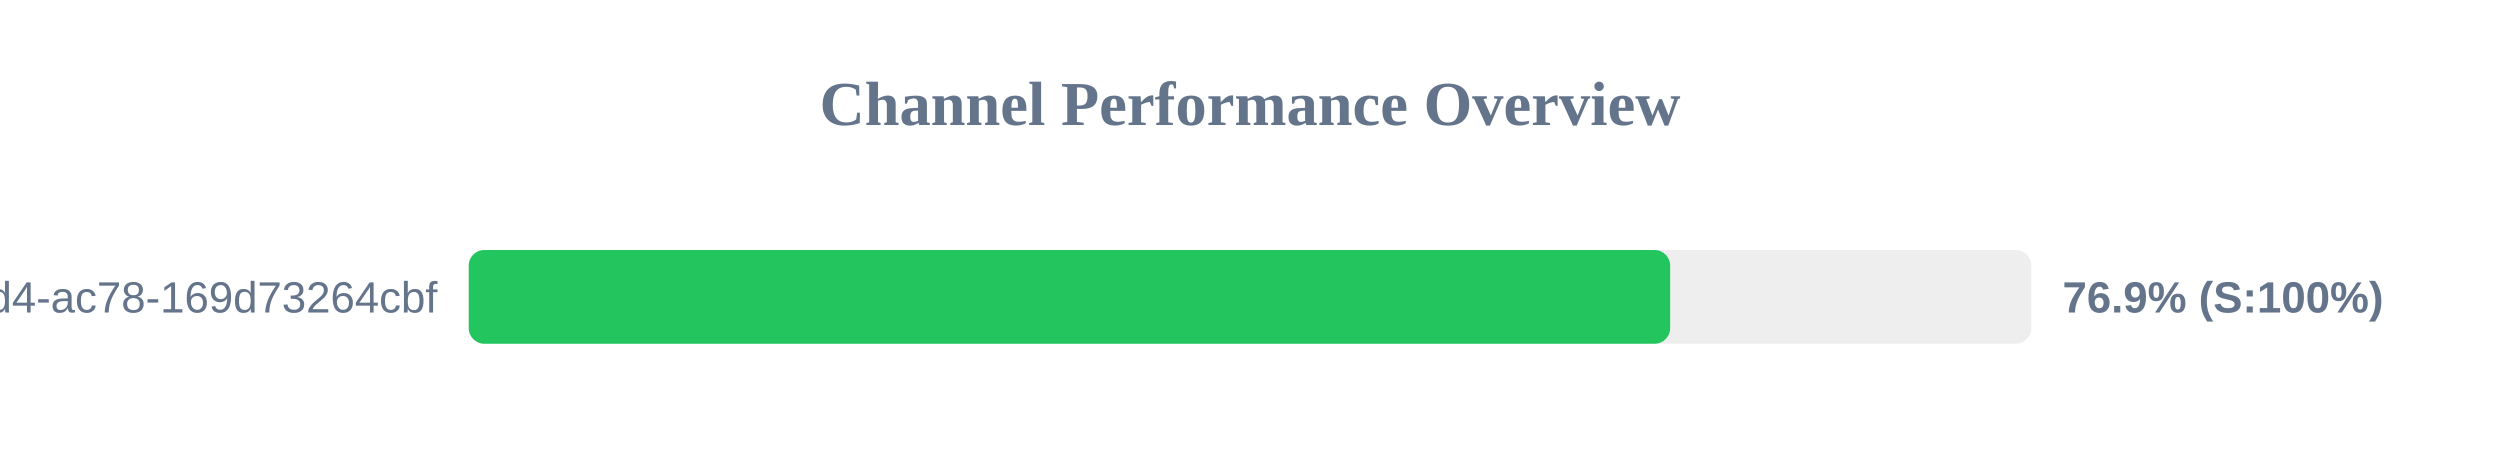
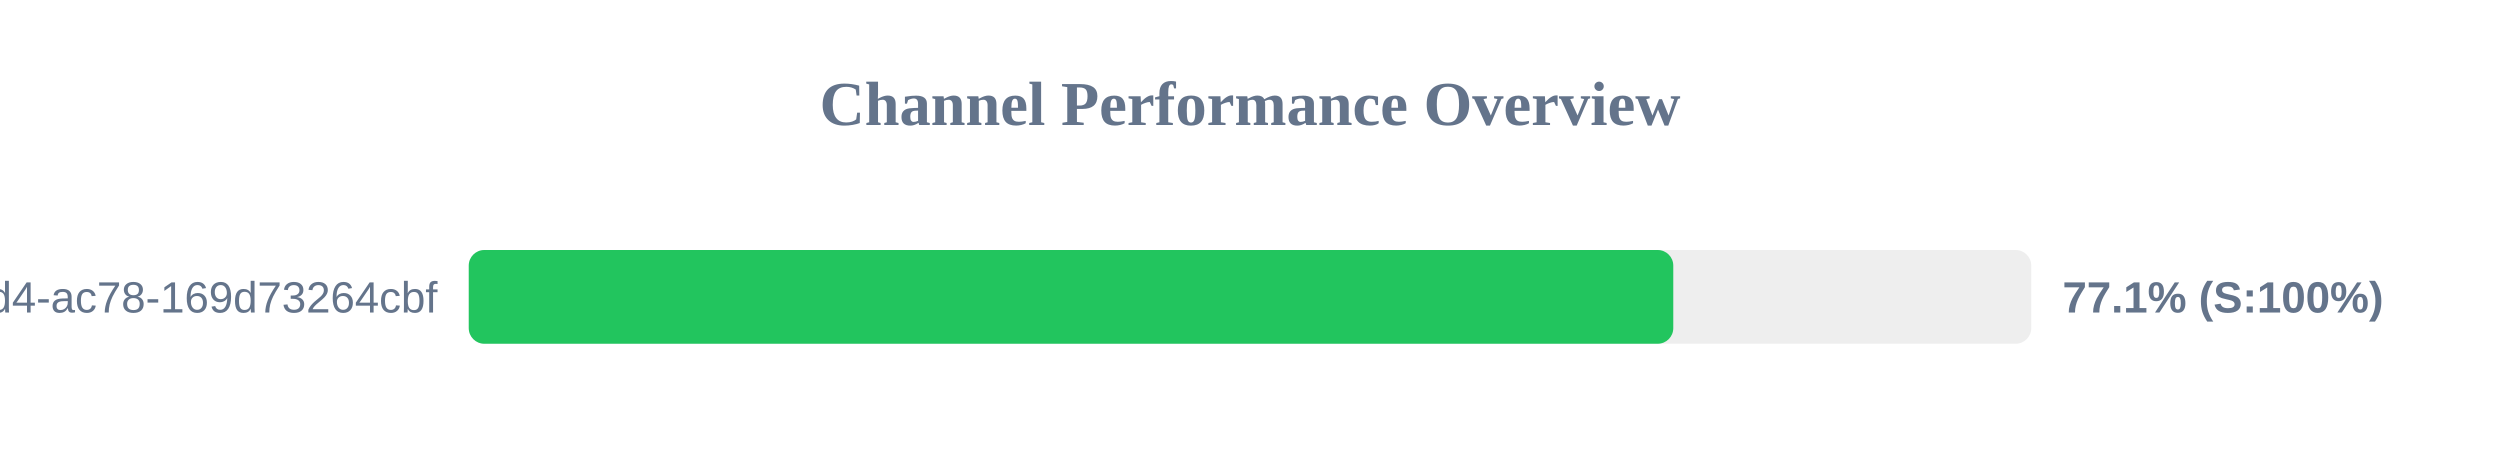
<svg xmlns="http://www.w3.org/2000/svg" width="800" height="150" version="1.1">
  <style>
        .row { font: 14px Arial; fill: #64748b; }
        .score { font: bold 14px Arial; fill: #64748b; }
    </style>
  <text x="400" y="40" text-anchor="middle" font-size="20px" font-weight="bold" fill="#64748b">Channel Performance Overview</text>
  <rect x="150" y="80" width="500" height="30" fill="#eee" rx="5" />
-   <rect x="150" y="80" width="384.45" height="30" fill="#22c55e" rx="5" />
+   <rect x="150" y="80" width="385.45" height="30" fill="#22c55e" rx="5" />
  <text x="140" y="100" text-anchor="end" class="row">?uuid=48c2c901-72e6-46d4-ac78-169d73264cbf</text>
-   <text x="660" y="100" text-anchor="start" class="score">76.9% (S:100%)</text>
+   <text x="660" y="100" text-anchor="start" class="score">77.1% (S:100%)</text>
</svg>
